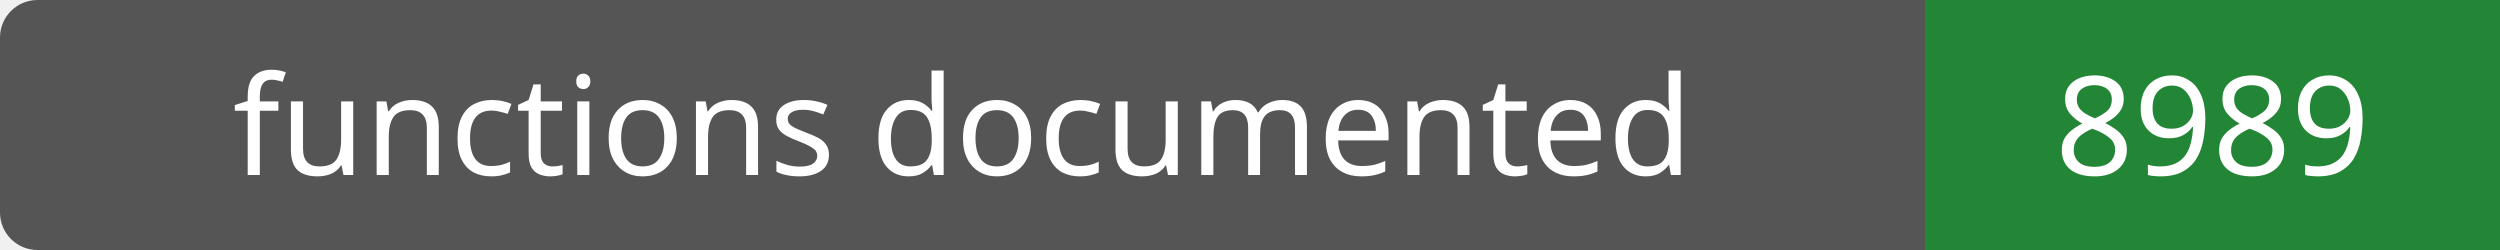
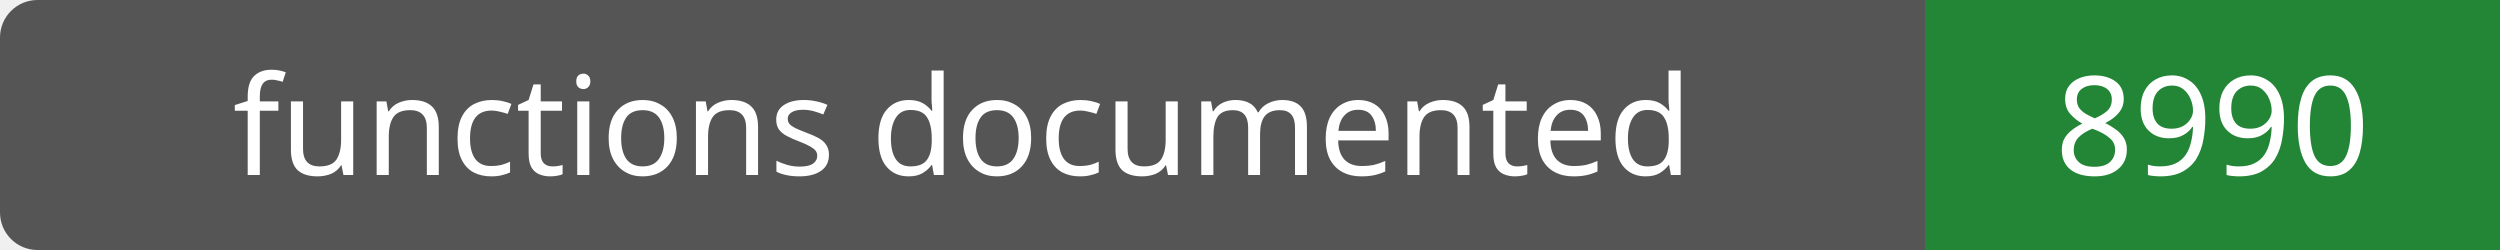
- <svg xmlns="http://www.w3.org/2000/svg" width="200" height="20" role="img" aria-label="functions documented: 8989">
+ <svg xmlns="http://www.w3.org/2000/svg" width="200" height="20" role="img" aria-label="functions documented: 8990">
  <rect width="200" height="20" rx="3" fill="#555" />
  <path fill="#238636" d="M154 0h46v20H154z" />
  <g fill="#fff" text-anchor="middle" font-family="Verdana,sans-serif" font-size="11">
    <text x="77.0" y="14">functions documented</text>
-     <text x="177.0" y="14">8989</text>
+     <text x="177.0" y="14">8990</text>
  </g>
</svg>
